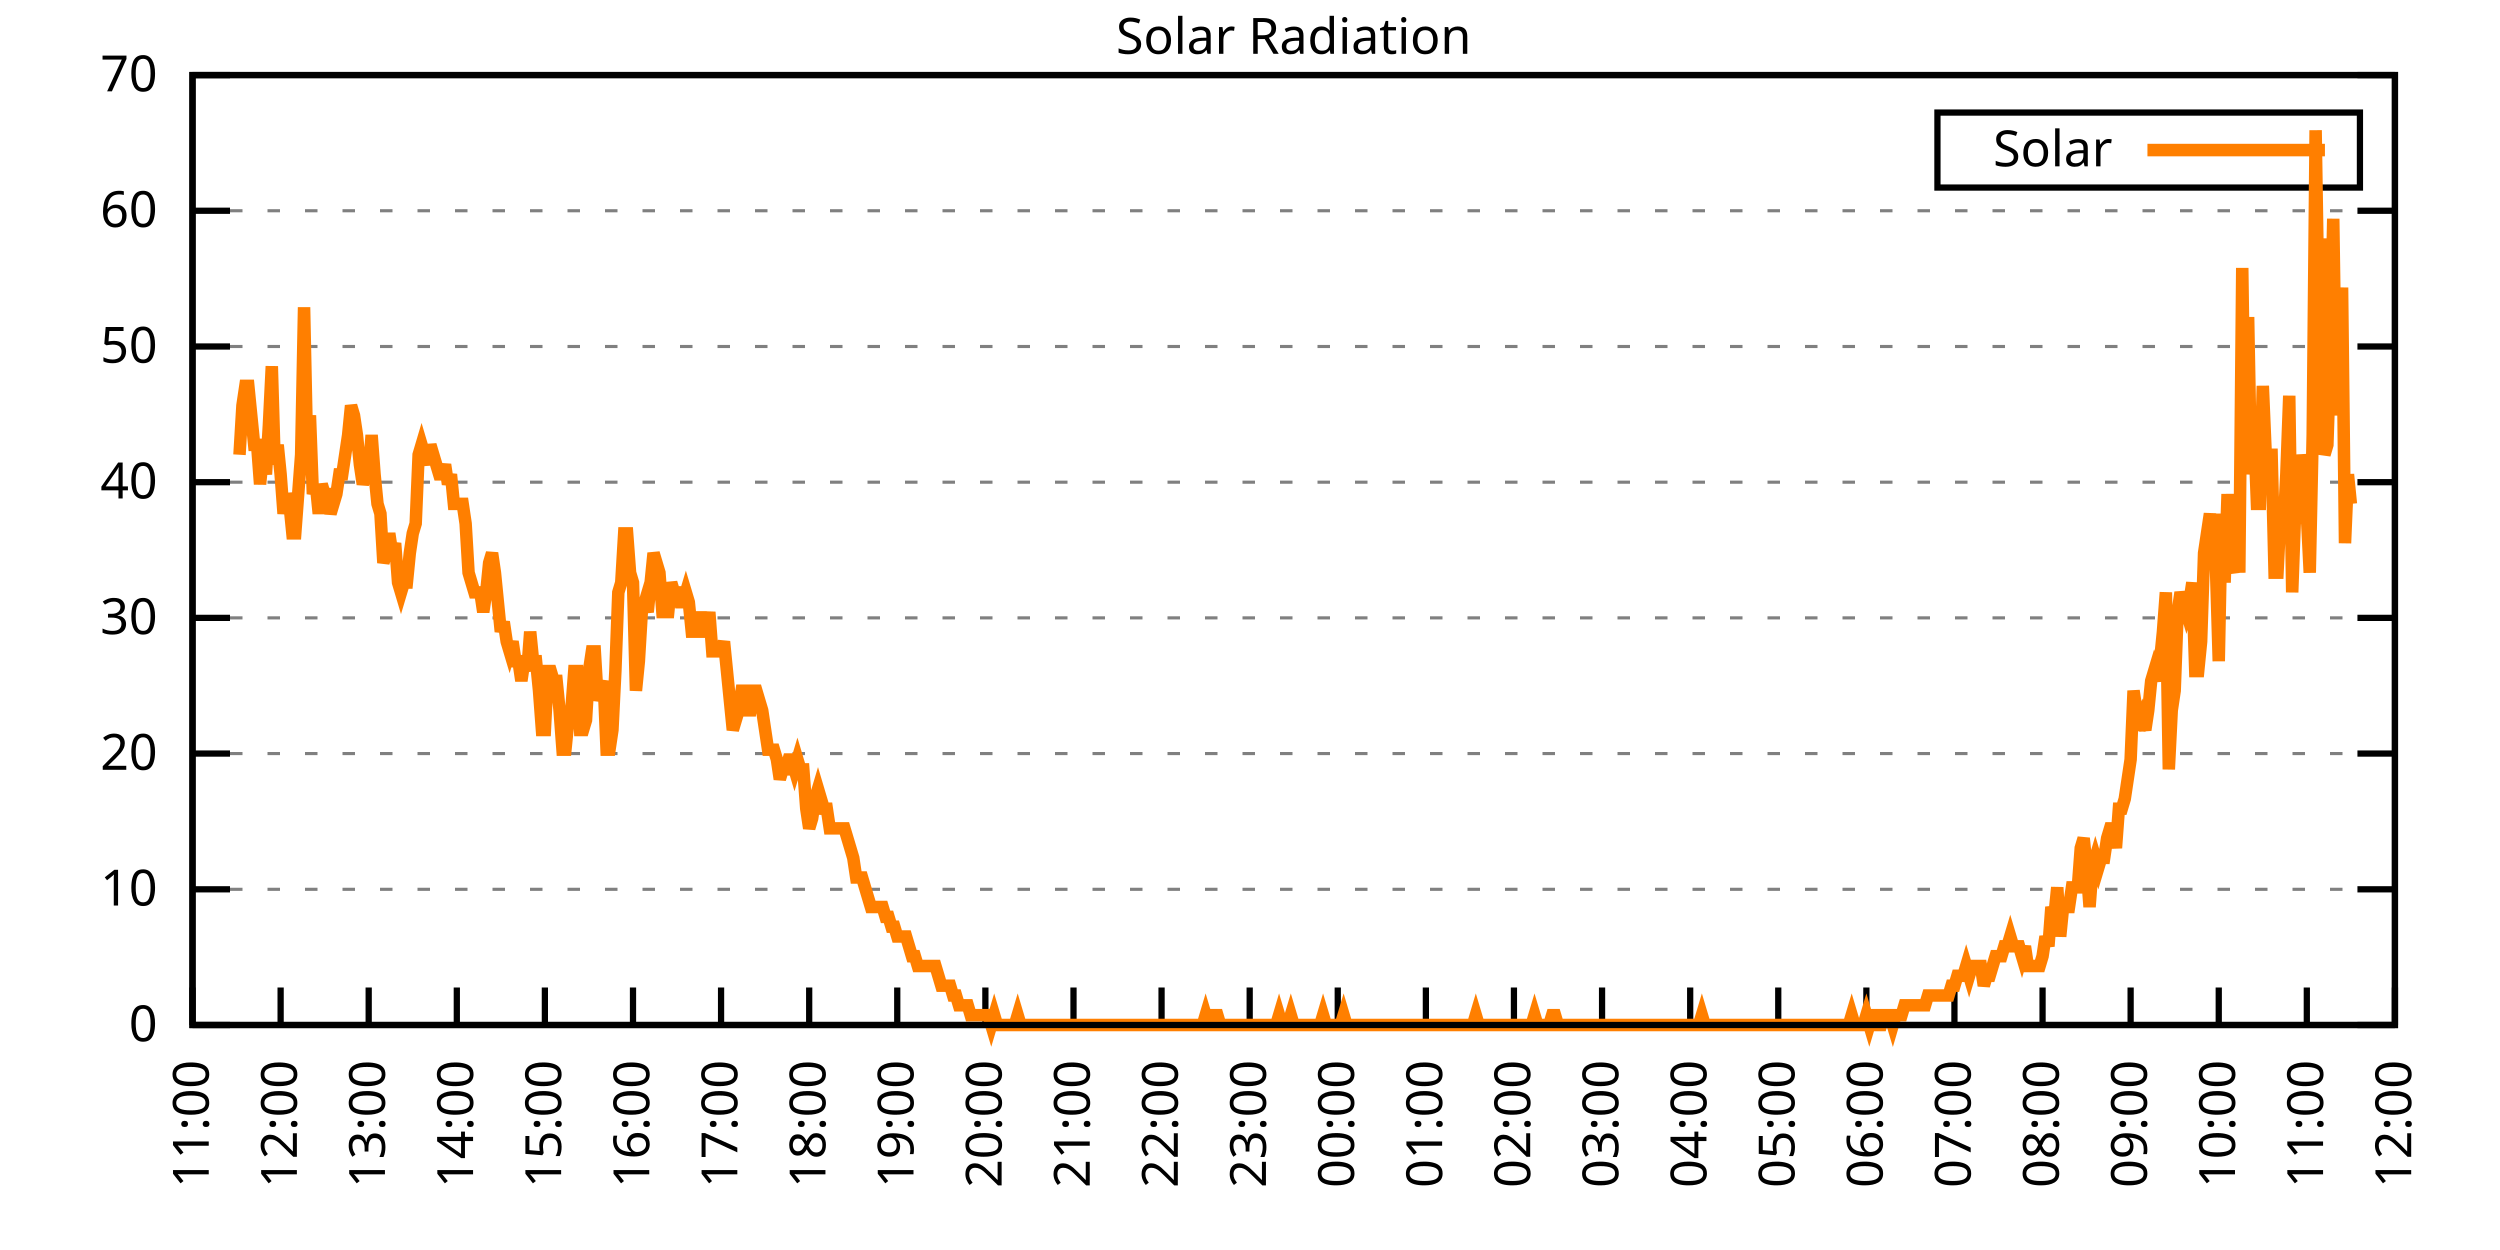
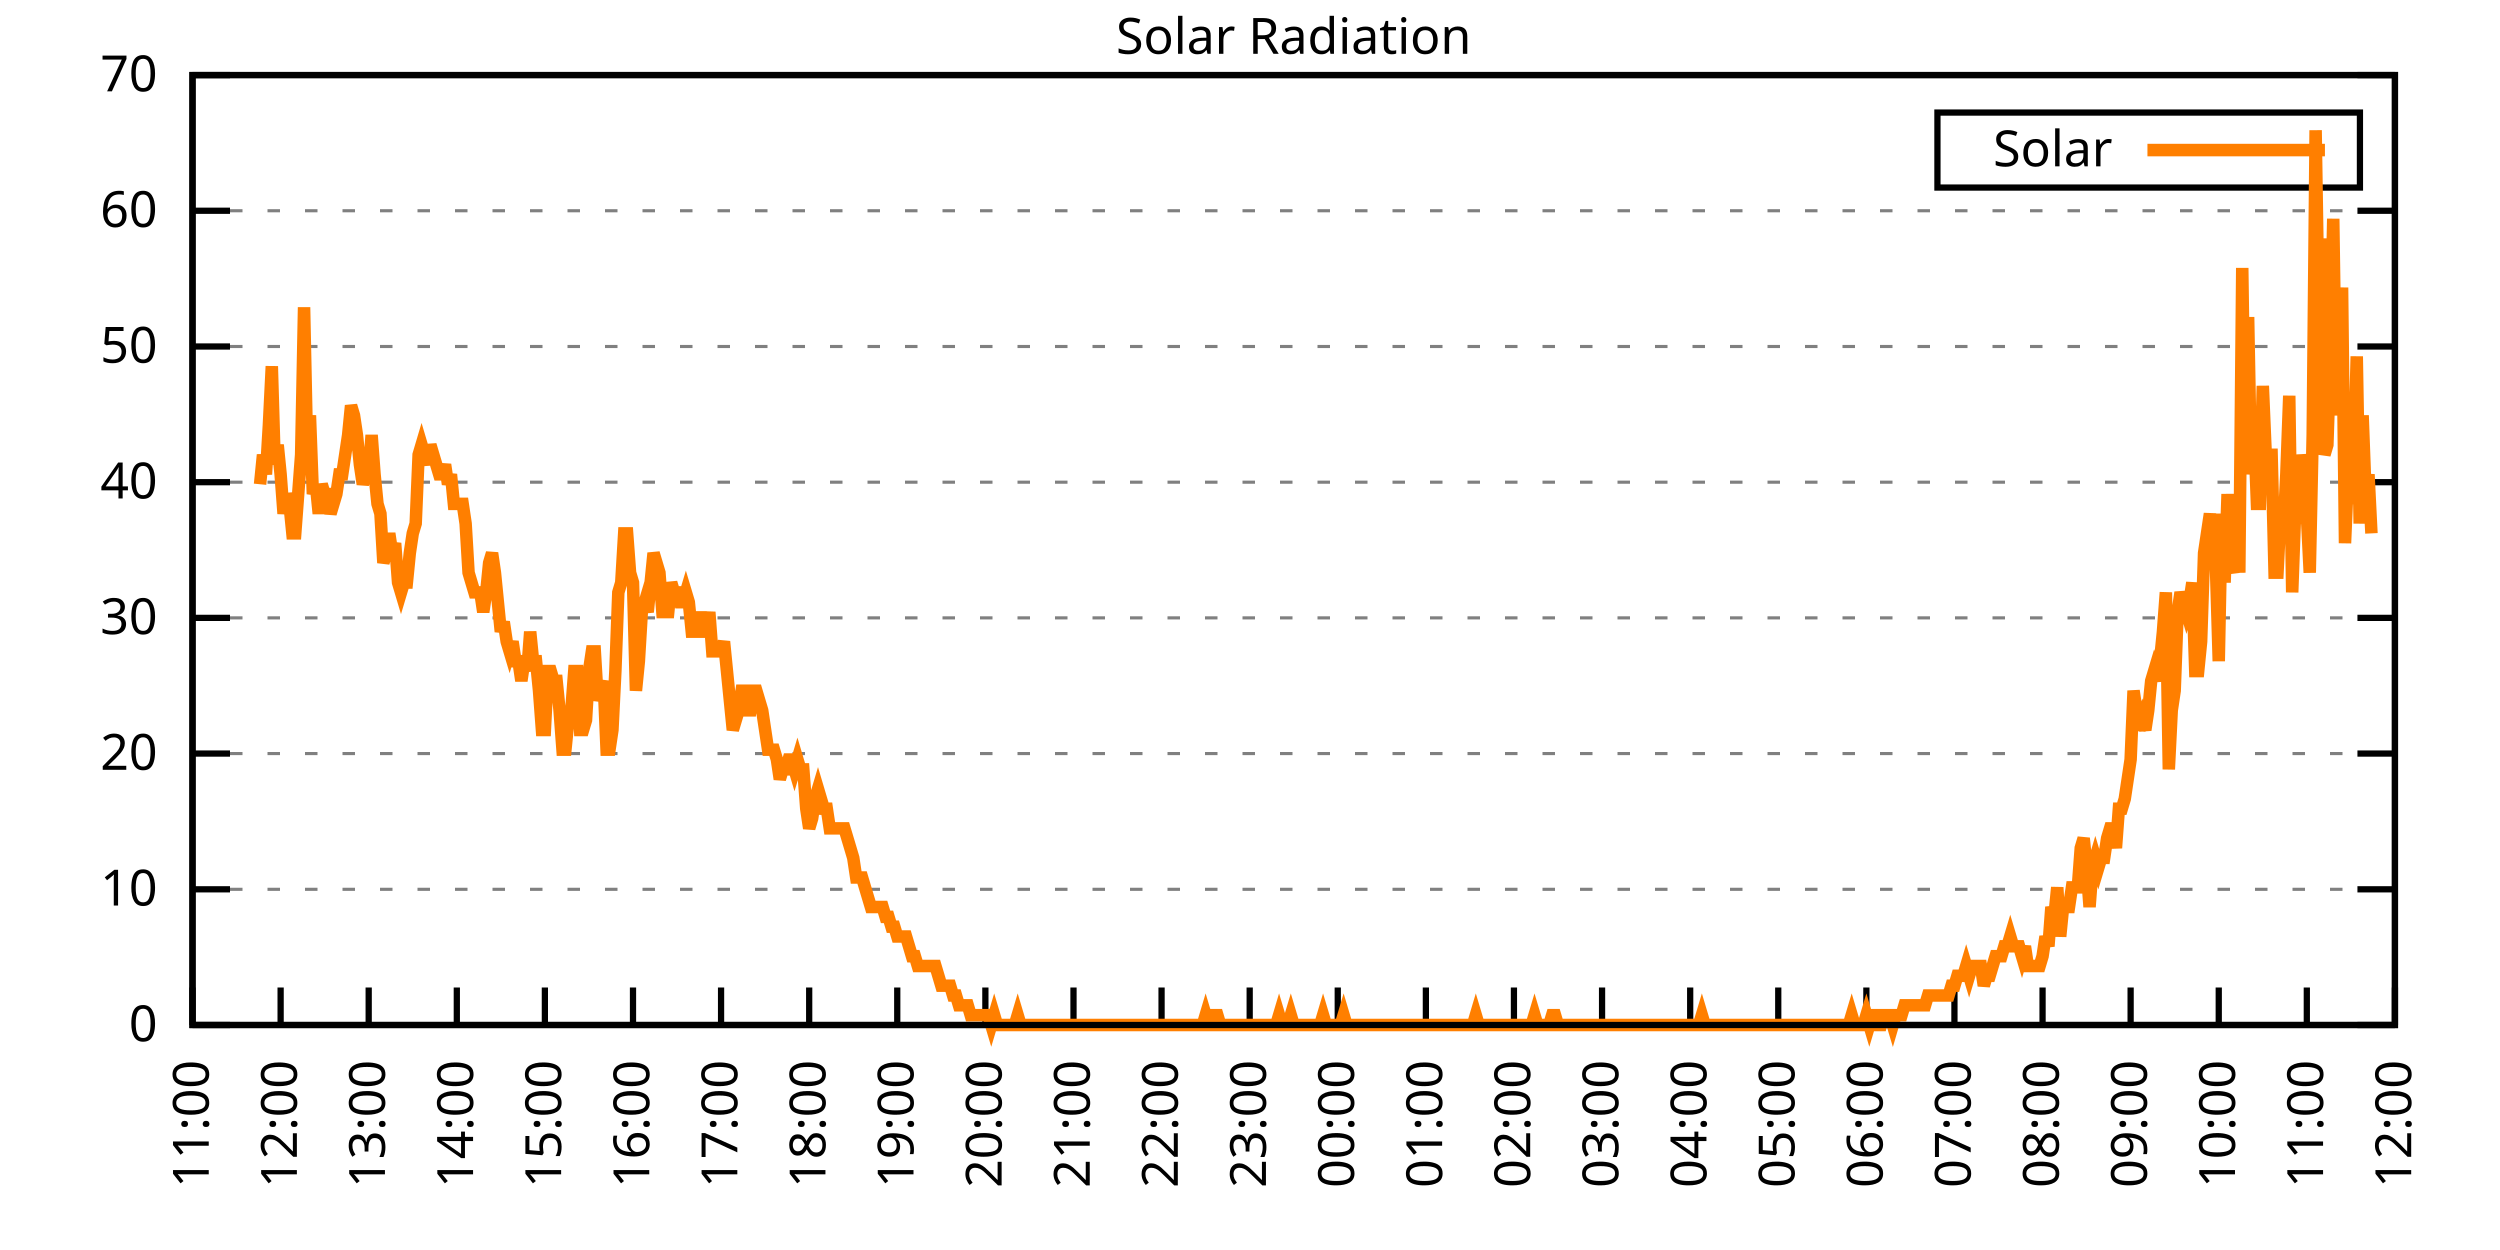
<svg xmlns="http://www.w3.org/2000/svg" xmlns:xlink="http://www.w3.org/1999/xlink" width="400" height="200" viewBox="0 0 400 200">
  <g id="gnuplot_canvas">
    <rect x="0" y="0" width="400" height="200" fill="none" />
    <defs>
      <circle id="gpDot" r="0.5" stroke-width="0.5" stroke="currentColor" />
      <path id="gpPt0" stroke-width="0.333" stroke="currentColor" d="M-1,0 h2 M0,-1 v2" />
      <path id="gpPt1" stroke-width="0.333" stroke="currentColor" d="M-1,-1 L1,1 M1,-1 L-1,1" />
      <path id="gpPt2" stroke-width="0.333" stroke="currentColor" d="M-1,0 L1,0 M0,-1 L0,1 M-1,-1 L1,1 M-1,1 L1,-1" />
      <rect id="gpPt3" stroke-width="0.333" stroke="currentColor" x="-1" y="-1" width="2" height="2" />
      <rect id="gpPt4" stroke-width="0.333" stroke="currentColor" fill="currentColor" x="-1" y="-1" width="2" height="2" />
      <circle id="gpPt5" stroke-width="0.333" stroke="currentColor" cx="0" cy="0" r="1" />
      <use xlink:href="#gpPt5" id="gpPt6" fill="currentColor" stroke="none" />
      <path id="gpPt7" stroke-width="0.333" stroke="currentColor" d="M0,-1.33 L-1.33,0.67 L1.33,0.67 z" />
      <use xlink:href="#gpPt7" id="gpPt8" fill="currentColor" stroke="none" />
      <use xlink:href="#gpPt7" id="gpPt9" stroke="currentColor" transform="rotate(180)" />
      <use xlink:href="#gpPt9" id="gpPt10" fill="currentColor" stroke="none" />
      <use xlink:href="#gpPt3" id="gpPt11" stroke="currentColor" transform="rotate(45)" />
      <use xlink:href="#gpPt11" id="gpPt12" fill="currentColor" stroke="none" />
      <path id="gpPt13" stroke-width="0.333" stroke="currentColor" d="M0,1.330 L1.265,0.411 L0.782,-1.067 L-0.782,-1.076 L-1.265,0.411 z" />
      <use xlink:href="#gpPt13" id="gpPt14" fill="currentColor" stroke="none" />
      <filter id="textbox" filterUnits="objectBoundingBox" x="0" y="0" height="1" width="1">
        <feFlood flood-color="white" flood-opacity="1" result="bgnd" />
        <feComposite in="SourceGraphic" in2="bgnd" operator="atop" />
      </filter>
      <filter id="greybox" filterUnits="objectBoundingBox" x="0" y="0" height="1" width="1">
        <feFlood flood-color="lightgrey" flood-opacity="1" result="grey" />
        <feComposite in="SourceGraphic" in2="grey" operator="atop" />
      </filter>
    </defs>
    <g fill="none" color="white" stroke="currentColor" stroke-width="1.00" stroke-linecap="butt" stroke-linejoin="miter">
</g>
    <g fill="none" color="black" stroke="currentColor" stroke-width="1.00" stroke-linecap="butt" stroke-linejoin="miter">
      <g stroke="none" shape-rendering="crispEdges">
        <polygon fill="rgb(255, 255, 255)" points="30.80,164.00 383.18,164.00 383.18,12.02 30.80,12.02 " />
      </g>
    </g>
    <g fill="none" color="black" stroke="currentColor" stroke-width="1.00" stroke-linecap="butt" stroke-linejoin="miter">
</g>
    <g fill="none" color="black" stroke="black" stroke-width="0.50" stroke-linecap="butt" stroke-linejoin="miter">
</g>
    <g fill="none" color="gray" stroke="currentColor" stroke-width="0.50" stroke-linecap="butt" stroke-linejoin="miter">
      <path stroke="gray" stroke-dasharray="2,4" class="gridline" d="M30.80,164.00 L383.19,164.00  " />
    </g>
    <g fill="none" color="gray" stroke="gray" stroke-width="1.00" stroke-linecap="butt" stroke-linejoin="miter">
</g>
    <g fill="none" color="black" stroke="currentColor" stroke-width="1.00" stroke-linecap="butt" stroke-linejoin="miter">
      <path stroke="black" d="M30.80,164.00 L36.80,164.00 M383.19,164.00 L377.19,164.00  " />
      <g transform="translate(25.20,166.60)" stroke="none" fill="black" font-family="Sans" font-size="8.00" text-anchor="end">
        <text>
          <tspan font-family="Sans"> 0</tspan>
        </text>
      </g>
    </g>
    <g fill="none" color="black" stroke="currentColor" stroke-width="1.00" stroke-linecap="butt" stroke-linejoin="miter">
</g>
    <g fill="none" color="black" stroke="black" stroke-width="0.50" stroke-linecap="butt" stroke-linejoin="miter">
</g>
    <g fill="none" color="gray" stroke="currentColor" stroke-width="0.50" stroke-linecap="butt" stroke-linejoin="miter">
      <path stroke="gray" stroke-dasharray="2,4" class="gridline" d="M30.80,142.29 L383.19,142.29  " />
    </g>
    <g fill="none" color="gray" stroke="gray" stroke-width="1.00" stroke-linecap="butt" stroke-linejoin="miter">
</g>
    <g fill="none" color="black" stroke="currentColor" stroke-width="1.00" stroke-linecap="butt" stroke-linejoin="miter">
      <path stroke="black" d="M30.80,142.29 L36.80,142.29 M383.19,142.29 L377.19,142.29  " />
      <g transform="translate(25.20,144.89)" stroke="none" fill="black" font-family="Sans" font-size="8.00" text-anchor="end">
        <text>
          <tspan font-family="Sans"> 10</tspan>
        </text>
      </g>
    </g>
    <g fill="none" color="black" stroke="currentColor" stroke-width="1.00" stroke-linecap="butt" stroke-linejoin="miter">
</g>
    <g fill="none" color="black" stroke="black" stroke-width="0.50" stroke-linecap="butt" stroke-linejoin="miter">
</g>
    <g fill="none" color="gray" stroke="currentColor" stroke-width="0.50" stroke-linecap="butt" stroke-linejoin="miter">
      <path stroke="gray" stroke-dasharray="2,4" class="gridline" d="M30.80,120.57 L383.19,120.57  " />
    </g>
    <g fill="none" color="gray" stroke="gray" stroke-width="1.00" stroke-linecap="butt" stroke-linejoin="miter">
</g>
    <g fill="none" color="black" stroke="currentColor" stroke-width="1.00" stroke-linecap="butt" stroke-linejoin="miter">
      <path stroke="black" d="M30.80,120.57 L36.80,120.57 M383.19,120.57 L377.19,120.57  " />
      <g transform="translate(25.20,123.17)" stroke="none" fill="black" font-family="Sans" font-size="8.00" text-anchor="end">
        <text>
          <tspan font-family="Sans"> 20</tspan>
        </text>
      </g>
    </g>
    <g fill="none" color="black" stroke="currentColor" stroke-width="1.00" stroke-linecap="butt" stroke-linejoin="miter">
</g>
    <g fill="none" color="black" stroke="black" stroke-width="0.50" stroke-linecap="butt" stroke-linejoin="miter">
</g>
    <g fill="none" color="gray" stroke="currentColor" stroke-width="0.50" stroke-linecap="butt" stroke-linejoin="miter">
      <path stroke="gray" stroke-dasharray="2,4" class="gridline" d="M30.80,98.86 L383.19,98.86  " />
    </g>
    <g fill="none" color="gray" stroke="gray" stroke-width="1.00" stroke-linecap="butt" stroke-linejoin="miter">
</g>
    <g fill="none" color="black" stroke="currentColor" stroke-width="1.00" stroke-linecap="butt" stroke-linejoin="miter">
      <path stroke="black" d="M30.80,98.86 L36.80,98.86 M383.19,98.86 L377.19,98.86  " />
      <g transform="translate(25.20,101.46)" stroke="none" fill="black" font-family="Sans" font-size="8.00" text-anchor="end">
        <text>
          <tspan font-family="Sans"> 30</tspan>
        </text>
      </g>
    </g>
    <g fill="none" color="black" stroke="currentColor" stroke-width="1.00" stroke-linecap="butt" stroke-linejoin="miter">
</g>
    <g fill="none" color="black" stroke="black" stroke-width="0.50" stroke-linecap="butt" stroke-linejoin="miter">
</g>
    <g fill="none" color="gray" stroke="currentColor" stroke-width="0.50" stroke-linecap="butt" stroke-linejoin="miter">
      <path stroke="gray" stroke-dasharray="2,4" class="gridline" d="M30.80,77.15 L383.19,77.15  " />
    </g>
    <g fill="none" color="gray" stroke="gray" stroke-width="1.00" stroke-linecap="butt" stroke-linejoin="miter">
</g>
    <g fill="none" color="black" stroke="currentColor" stroke-width="1.00" stroke-linecap="butt" stroke-linejoin="miter">
      <path stroke="black" d="M30.80,77.15 L36.80,77.15 M383.19,77.15 L377.19,77.15  " />
      <g transform="translate(25.20,79.75)" stroke="none" fill="black" font-family="Sans" font-size="8.00" text-anchor="end">
        <text>
          <tspan font-family="Sans"> 40</tspan>
        </text>
      </g>
    </g>
    <g fill="none" color="black" stroke="currentColor" stroke-width="1.00" stroke-linecap="butt" stroke-linejoin="miter">
</g>
    <g fill="none" color="black" stroke="black" stroke-width="0.50" stroke-linecap="butt" stroke-linejoin="miter">
</g>
    <g fill="none" color="gray" stroke="currentColor" stroke-width="0.50" stroke-linecap="butt" stroke-linejoin="miter">
      <path stroke="gray" stroke-dasharray="2,4" class="gridline" d="M30.80,55.44 L383.19,55.44  " />
    </g>
    <g fill="none" color="gray" stroke="gray" stroke-width="1.00" stroke-linecap="butt" stroke-linejoin="miter">
</g>
    <g fill="none" color="black" stroke="currentColor" stroke-width="1.00" stroke-linecap="butt" stroke-linejoin="miter">
      <path stroke="black" d="M30.80,55.44 L36.80,55.44 M383.19,55.44 L377.19,55.44  " />
      <g transform="translate(25.20,58.04)" stroke="none" fill="black" font-family="Sans" font-size="8.00" text-anchor="end">
        <text>
          <tspan font-family="Sans"> 50</tspan>
        </text>
      </g>
    </g>
    <g fill="none" color="black" stroke="currentColor" stroke-width="1.00" stroke-linecap="butt" stroke-linejoin="miter">
</g>
    <g fill="none" color="black" stroke="black" stroke-width="0.50" stroke-linecap="butt" stroke-linejoin="miter">
</g>
    <g fill="none" color="gray" stroke="currentColor" stroke-width="0.50" stroke-linecap="butt" stroke-linejoin="miter">
      <path stroke="gray" stroke-dasharray="2,4" class="gridline" d="M30.80,33.72 L383.19,33.72  " />
    </g>
    <g fill="none" color="gray" stroke="gray" stroke-width="1.00" stroke-linecap="butt" stroke-linejoin="miter">
</g>
    <g fill="none" color="black" stroke="currentColor" stroke-width="1.00" stroke-linecap="butt" stroke-linejoin="miter">
      <path stroke="black" d="M30.80,33.72 L36.80,33.72 M383.19,33.72 L377.19,33.72  " />
      <g transform="translate(25.20,36.32)" stroke="none" fill="black" font-family="Sans" font-size="8.00" text-anchor="end">
        <text>
          <tspan font-family="Sans"> 60</tspan>
        </text>
      </g>
    </g>
    <g fill="none" color="black" stroke="currentColor" stroke-width="1.00" stroke-linecap="butt" stroke-linejoin="miter">
</g>
    <g fill="none" color="black" stroke="black" stroke-width="0.50" stroke-linecap="butt" stroke-linejoin="miter">
</g>
    <g fill="none" color="gray" stroke="currentColor" stroke-width="0.50" stroke-linecap="butt" stroke-linejoin="miter">
      <path stroke="gray" stroke-dasharray="2,4" class="gridline" d="M30.80,12.01 L383.19,12.01  " />
    </g>
    <g fill="none" color="gray" stroke="gray" stroke-width="1.00" stroke-linecap="butt" stroke-linejoin="miter">
</g>
    <g fill="none" color="black" stroke="currentColor" stroke-width="1.00" stroke-linecap="butt" stroke-linejoin="miter">
      <path stroke="black" d="M30.80,12.01 L36.80,12.01 M383.19,12.01 L377.19,12.01  " />
      <g transform="translate(25.20,14.61)" stroke="none" fill="black" font-family="Sans" font-size="8.00" text-anchor="end">
        <text>
          <tspan font-family="Sans"> 70</tspan>
        </text>
      </g>
    </g>
    <g fill="none" color="black" stroke="currentColor" stroke-width="1.00" stroke-linecap="butt" stroke-linejoin="miter">
      <path stroke="black" d="M30.80,164.00 L30.80,158.00  " />
      <g transform="translate(33.40,169.60) rotate(270.00)" stroke="none" fill="black" font-family="Sans" font-size="8.00" text-anchor="end">
        <text>
          <tspan font-family="Sans">11:00</tspan>
        </text>
      </g>
    </g>
    <g fill="none" color="black" stroke="currentColor" stroke-width="1.00" stroke-linecap="butt" stroke-linejoin="miter">
      <path stroke="black" d="M44.90,164.00 L44.90,158.00  " />
      <g transform="translate(47.50,169.60) rotate(270.00)" stroke="none" fill="black" font-family="Sans" font-size="8.00" text-anchor="end">
        <text>
          <tspan font-family="Sans">12:00</tspan>
        </text>
      </g>
    </g>
    <g fill="none" color="black" stroke="currentColor" stroke-width="1.00" stroke-linecap="butt" stroke-linejoin="miter">
      <path stroke="black" d="M58.99,164.00 L58.99,158.00  " />
      <g transform="translate(61.59,169.60) rotate(270.00)" stroke="none" fill="black" font-family="Sans" font-size="8.00" text-anchor="end">
        <text>
          <tspan font-family="Sans">13:00</tspan>
        </text>
      </g>
    </g>
    <g fill="none" color="black" stroke="currentColor" stroke-width="1.00" stroke-linecap="butt" stroke-linejoin="miter">
      <path stroke="black" d="M73.09,164.00 L73.09,158.00  " />
      <g transform="translate(75.69,169.60) rotate(270.00)" stroke="none" fill="black" font-family="Sans" font-size="8.00" text-anchor="end">
        <text>
          <tspan font-family="Sans">14:00</tspan>
        </text>
      </g>
    </g>
    <g fill="none" color="black" stroke="currentColor" stroke-width="1.00" stroke-linecap="butt" stroke-linejoin="miter">
      <path stroke="black" d="M87.18,164.00 L87.18,158.00  " />
      <g transform="translate(89.78,169.60) rotate(270.00)" stroke="none" fill="black" font-family="Sans" font-size="8.00" text-anchor="end">
        <text>
          <tspan font-family="Sans">15:00</tspan>
        </text>
      </g>
    </g>
    <g fill="none" color="black" stroke="currentColor" stroke-width="1.00" stroke-linecap="butt" stroke-linejoin="miter">
      <path stroke="black" d="M101.28,164.00 L101.28,158.00  " />
      <g transform="translate(103.88,169.60) rotate(270.00)" stroke="none" fill="black" font-family="Sans" font-size="8.00" text-anchor="end">
        <text>
          <tspan font-family="Sans">16:00</tspan>
        </text>
      </g>
    </g>
    <g fill="none" color="black" stroke="currentColor" stroke-width="1.00" stroke-linecap="butt" stroke-linejoin="miter">
      <path stroke="black" d="M115.37,164.00 L115.37,158.00  " />
      <g transform="translate(117.97,169.60) rotate(270.00)" stroke="none" fill="black" font-family="Sans" font-size="8.00" text-anchor="end">
        <text>
          <tspan font-family="Sans">17:00</tspan>
        </text>
      </g>
    </g>
    <g fill="none" color="black" stroke="currentColor" stroke-width="1.00" stroke-linecap="butt" stroke-linejoin="miter">
      <path stroke="black" d="M129.47,164.00 L129.47,158.00  " />
      <g transform="translate(132.07,169.60) rotate(270.00)" stroke="none" fill="black" font-family="Sans" font-size="8.00" text-anchor="end">
        <text>
          <tspan font-family="Sans">18:00</tspan>
        </text>
      </g>
    </g>
    <g fill="none" color="black" stroke="currentColor" stroke-width="1.00" stroke-linecap="butt" stroke-linejoin="miter">
      <path stroke="black" d="M143.56,164.00 L143.56,158.00  " />
      <g transform="translate(146.16,169.60) rotate(270.00)" stroke="none" fill="black" font-family="Sans" font-size="8.00" text-anchor="end">
        <text>
          <tspan font-family="Sans">19:00</tspan>
        </text>
      </g>
    </g>
    <g fill="none" color="black" stroke="currentColor" stroke-width="1.00" stroke-linecap="butt" stroke-linejoin="miter">
      <path stroke="black" d="M157.66,164.00 L157.66,158.00  " />
      <g transform="translate(160.26,169.60) rotate(270.00)" stroke="none" fill="black" font-family="Sans" font-size="8.00" text-anchor="end">
        <text>
          <tspan font-family="Sans">20:00</tspan>
        </text>
      </g>
    </g>
    <g fill="none" color="black" stroke="currentColor" stroke-width="1.00" stroke-linecap="butt" stroke-linejoin="miter">
      <path stroke="black" d="M171.76,164.00 L171.76,158.00  " />
      <g transform="translate(174.36,169.60) rotate(270.00)" stroke="none" fill="black" font-family="Sans" font-size="8.00" text-anchor="end">
        <text>
          <tspan font-family="Sans">21:00</tspan>
        </text>
      </g>
    </g>
    <g fill="none" color="black" stroke="currentColor" stroke-width="1.00" stroke-linecap="butt" stroke-linejoin="miter">
      <path stroke="black" d="M185.85,164.00 L185.85,158.00  " />
      <g transform="translate(188.45,169.60) rotate(270.00)" stroke="none" fill="black" font-family="Sans" font-size="8.00" text-anchor="end">
        <text>
          <tspan font-family="Sans">22:00</tspan>
        </text>
      </g>
    </g>
    <g fill="none" color="black" stroke="currentColor" stroke-width="1.00" stroke-linecap="butt" stroke-linejoin="miter">
      <path stroke="black" d="M199.95,164.00 L199.95,158.00  " />
      <g transform="translate(202.55,169.60) rotate(270.00)" stroke="none" fill="black" font-family="Sans" font-size="8.00" text-anchor="end">
        <text>
          <tspan font-family="Sans">23:00</tspan>
        </text>
      </g>
    </g>
    <g fill="none" color="black" stroke="currentColor" stroke-width="1.00" stroke-linecap="butt" stroke-linejoin="miter">
      <path stroke="black" d="M214.04,164.00 L214.04,158.00  " />
      <g transform="translate(216.64,169.60) rotate(270.00)" stroke="none" fill="black" font-family="Sans" font-size="8.00" text-anchor="end">
        <text>
          <tspan font-family="Sans">00:00</tspan>
        </text>
      </g>
    </g>
    <g fill="none" color="black" stroke="currentColor" stroke-width="1.00" stroke-linecap="butt" stroke-linejoin="miter">
      <path stroke="black" d="M228.14,164.00 L228.14,158.00  " />
      <g transform="translate(230.74,169.60) rotate(270.00)" stroke="none" fill="black" font-family="Sans" font-size="8.00" text-anchor="end">
        <text>
          <tspan font-family="Sans">01:00</tspan>
        </text>
      </g>
    </g>
    <g fill="none" color="black" stroke="currentColor" stroke-width="1.00" stroke-linecap="butt" stroke-linejoin="miter">
      <path stroke="black" d="M242.23,164.00 L242.23,158.00  " />
      <g transform="translate(244.83,169.60) rotate(270.00)" stroke="none" fill="black" font-family="Sans" font-size="8.00" text-anchor="end">
        <text>
          <tspan font-family="Sans">02:00</tspan>
        </text>
      </g>
    </g>
    <g fill="none" color="black" stroke="currentColor" stroke-width="1.00" stroke-linecap="butt" stroke-linejoin="miter">
      <path stroke="black" d="M256.33,164.00 L256.33,158.00  " />
      <g transform="translate(258.93,169.60) rotate(270.00)" stroke="none" fill="black" font-family="Sans" font-size="8.00" text-anchor="end">
        <text>
          <tspan font-family="Sans">03:00</tspan>
        </text>
      </g>
    </g>
    <g fill="none" color="black" stroke="currentColor" stroke-width="1.00" stroke-linecap="butt" stroke-linejoin="miter">
      <path stroke="black" d="M270.43,164.00 L270.43,158.00  " />
      <g transform="translate(273.03,169.60) rotate(270.00)" stroke="none" fill="black" font-family="Sans" font-size="8.00" text-anchor="end">
        <text>
          <tspan font-family="Sans">04:00</tspan>
        </text>
      </g>
    </g>
    <g fill="none" color="black" stroke="currentColor" stroke-width="1.00" stroke-linecap="butt" stroke-linejoin="miter">
      <path stroke="black" d="M284.52,164.00 L284.52,158.00  " />
      <g transform="translate(287.12,169.60) rotate(270.00)" stroke="none" fill="black" font-family="Sans" font-size="8.00" text-anchor="end">
        <text>
          <tspan font-family="Sans">05:00</tspan>
        </text>
      </g>
    </g>
    <g fill="none" color="black" stroke="currentColor" stroke-width="1.00" stroke-linecap="butt" stroke-linejoin="miter">
      <path stroke="black" d="M298.62,164.00 L298.62,158.00  " />
      <g transform="translate(301.22,169.60) rotate(270.00)" stroke="none" fill="black" font-family="Sans" font-size="8.00" text-anchor="end">
        <text>
          <tspan font-family="Sans">06:00</tspan>
        </text>
      </g>
    </g>
    <g fill="none" color="black" stroke="currentColor" stroke-width="1.00" stroke-linecap="butt" stroke-linejoin="miter">
      <path stroke="black" d="M312.71,164.00 L312.71,158.00  " />
      <g transform="translate(315.31,169.60) rotate(270.00)" stroke="none" fill="black" font-family="Sans" font-size="8.00" text-anchor="end">
        <text>
          <tspan font-family="Sans">07:00</tspan>
        </text>
      </g>
    </g>
    <g fill="none" color="black" stroke="currentColor" stroke-width="1.00" stroke-linecap="butt" stroke-linejoin="miter">
      <path stroke="black" d="M326.81,164.00 L326.81,158.00  " />
      <g transform="translate(329.41,169.60) rotate(270.00)" stroke="none" fill="black" font-family="Sans" font-size="8.00" text-anchor="end">
        <text>
          <tspan font-family="Sans">08:00</tspan>
        </text>
      </g>
    </g>
    <g fill="none" color="black" stroke="currentColor" stroke-width="1.00" stroke-linecap="butt" stroke-linejoin="miter">
      <path stroke="black" d="M340.90,164.00 L340.90,158.00  " />
      <g transform="translate(343.50,169.60) rotate(270.00)" stroke="none" fill="black" font-family="Sans" font-size="8.00" text-anchor="end">
        <text>
          <tspan font-family="Sans">09:00</tspan>
        </text>
      </g>
    </g>
    <g fill="none" color="black" stroke="currentColor" stroke-width="1.00" stroke-linecap="butt" stroke-linejoin="miter">
      <path stroke="black" d="M355.00,164.00 L355.00,158.00  " />
      <g transform="translate(357.60,169.60) rotate(270.00)" stroke="none" fill="black" font-family="Sans" font-size="8.00" text-anchor="end">
        <text>
          <tspan font-family="Sans">10:00</tspan>
        </text>
      </g>
    </g>
    <g fill="none" color="black" stroke="currentColor" stroke-width="1.00" stroke-linecap="butt" stroke-linejoin="miter">
      <path stroke="black" d="M369.09,164.00 L369.09,158.00  " />
      <g transform="translate(371.69,169.60) rotate(270.00)" stroke="none" fill="black" font-family="Sans" font-size="8.00" text-anchor="end">
        <text>
          <tspan font-family="Sans">11:00</tspan>
        </text>
      </g>
    </g>
    <g fill="none" color="black" stroke="currentColor" stroke-width="1.00" stroke-linecap="butt" stroke-linejoin="miter">
      <path stroke="black" d="M383.19,164.00 L383.19,158.00  " />
      <g transform="translate(385.79,169.60) rotate(270.00)" stroke="none" fill="black" font-family="Sans" font-size="8.00" text-anchor="end">
        <text>
          <tspan font-family="Sans">12:00</tspan>
        </text>
      </g>
    </g>
    <g fill="none" color="black" stroke="currentColor" stroke-width="1.00" stroke-linecap="butt" stroke-linejoin="miter">
</g>
    <g fill="none" color="black" stroke="currentColor" stroke-width="1.00" stroke-linecap="butt" stroke-linejoin="miter">
      <path stroke="black" d="M30.80,12.01 L30.80,164.00 L383.19,164.00 L383.19,12.01 L30.80,12.01 Z  " />
    </g>
    <g fill="none" color="black" stroke="currentColor" stroke-width="1.00" stroke-linecap="butt" stroke-linejoin="miter">
</g>
    <g fill="none" color="black" stroke="currentColor" stroke-width="1.00" stroke-linecap="butt" stroke-linejoin="miter">
      <path stroke="black" d="M309.99,30.01 L309.99,18.01 L377.59,18.01 L377.59,30.01 L309.99,30.01 Z  " />
    </g>
    <g id="Solar_Radiation_plot_1">
      <g fill="none" color="white" stroke="black" stroke-width="2.00" stroke-linecap="butt" stroke-linejoin="miter">
</g>
      <g fill="none" color="black" stroke="currentColor" stroke-width="2.00" stroke-linecap="butt" stroke-linejoin="miter">
        <g transform="translate(337.99,26.61)" stroke="none" fill="black" font-family="Sans" font-size="8.00" text-anchor="end">
          <text>
            <tspan font-family="Sans">Solar</tspan>
          </text>
        </g>
      </g>
      <g fill="none" color="black" stroke="currentColor" stroke-width="2.00" stroke-linecap="butt" stroke-linejoin="miter">
-         <path stroke="rgb(255, 127,   0)" d="M343.59,24.01 L371.99,24.01 M38.32,72.76 L38.79,64.89 L39.26,61.74 L39.73,61.74 L40.20,66.46 L40.67,71.18   L41.14,71.18 L41.61,77.48 L42.08,72.76 L42.55,75.90 L43.02,68.04 L43.49,58.60 L43.96,74.33 L44.43,71.18   L44.90,75.90 L45.37,82.19 L45.84,79.05 L46.31,80.62 L46.78,85.34 L47.24,85.34 L47.71,79.05 L48.18,72.76   L48.65,49.16 L49.12,71.18 L49.59,66.46 L50.06,79.05 L50.53,77.48 L51.00,82.19 L51.47,77.48 L51.94,79.05   L52.41,79.05 L52.88,82.19 L53.35,80.62 L53.82,79.05 L54.29,75.90 L54.76,75.90 L55.23,72.76 L55.70,69.61   L56.17,64.89 L56.64,66.46 L57.11,69.61 L57.58,74.33 L58.05,77.48 L58.52,75.90 L58.99,75.90 L59.46,69.61   L59.93,75.90 L60.40,80.62 L60.87,82.19 L61.34,90.06 L61.81,88.49 L62.28,85.34 L62.75,88.49 L63.22,86.91   L63.69,93.21 L64.16,94.78 L64.63,93.21 L65.10,93.21 L65.57,88.49 L66.04,85.34 L66.51,83.77 L66.98,72.76   L67.45,71.18 L67.92,72.76 L68.39,74.33 L68.86,71.18 L69.33,72.76 L69.80,74.33 L70.27,75.90 L70.74,75.90   L71.21,74.33 L71.68,77.48 L72.15,75.90 L72.62,80.62 L73.09,80.62 L73.56,80.62 L74.03,80.62 L74.50,83.77   L74.97,91.63 L75.44,93.21 L75.91,94.78 L76.38,94.78 L76.85,94.78 L77.32,97.93 L77.79,94.78 L78.26,90.06   L78.73,88.49 L79.19,91.63 L79.66,96.35 L80.13,101.07 L80.60,99.50 L81.07,102.65 L81.54,104.22 L82.01,102.65   L82.48,105.79 L82.95,105.79 L83.42,108.94 L83.89,105.79 L84.36,107.37 L84.83,101.07 L85.30,105.79 L85.77,105.79   L86.24,110.51 L86.71,116.80 L87.18,116.80 L87.65,107.37 L88.12,107.37 L88.59,108.94 L89.06,108.94 L89.53,113.66   L90.00,119.95 L90.47,119.95 L90.94,115.23 L91.41,113.66 L91.88,107.37 L92.35,107.37 L92.82,116.80 L93.29,116.80   L93.76,115.23 L94.23,107.37 L94.70,104.22 L95.17,104.22 L95.64,112.09 L96.11,110.51 L96.58,108.94 L97.05,119.95   L97.52,119.95 L97.99,116.80 L98.46,107.37 L98.93,94.78 L99.40,93.21 L99.87,85.34 L100.34,85.34 L100.81,91.63   L101.28,93.21 L101.75,110.51 L102.22,105.79 L102.69,97.93 L103.16,96.35 L103.63,97.93 L104.10,93.21 L104.57,88.49   L105.04,90.06 L105.51,91.63 L105.98,97.93 L106.45,97.93 L106.92,97.93 L107.39,93.21 L107.86,94.78 L108.33,94.78   L108.80,96.35 L109.27,96.35 L109.74,94.78 L110.21,96.35 L110.68,101.07 L111.14,101.07 L111.61,101.07 L112.08,97.93   L112.55,101.07 L113.02,101.07 L113.49,97.93 L113.96,104.22 L114.43,104.22 L114.90,104.22 L115.37,104.22 L115.84,102.65   L116.31,107.37 L116.78,112.09 L117.25,116.80 L117.72,115.23 L118.19,113.66 L118.66,110.51 L119.13,110.51 L119.60,113.66   L120.07,113.66 L120.54,110.51 L121.01,110.51 L121.48,112.09 L121.95,113.66 L122.42,116.80 L122.89,119.95 L123.36,119.95   L123.83,119.95 L124.30,121.52 L124.77,124.67 L125.24,123.10 L125.71,123.10 L126.18,121.52 L126.65,121.52 L127.12,123.10   L127.59,121.52 L128.06,123.10 L128.53,123.10 L129.00,129.39 L129.47,132.54 L129.94,130.96 L130.41,127.82 L130.88,126.24   L131.35,127.82 L131.82,129.39 L132.29,129.39 L132.76,132.54 L133.23,132.54 L133.70,132.54 L134.17,132.54 L134.64,132.54   L135.11,132.54 L135.58,134.11 L136.05,135.68 L136.52,137.26 L136.99,140.40 L137.46,140.40 L137.93,140.40 L138.40,141.98   L138.87,143.55 L139.34,145.12 L139.81,145.12 L140.28,145.12 L140.75,145.12 L141.22,145.12 L141.69,146.70 L142.16,146.70   L142.63,148.27 L143.09,148.27 L143.56,149.84 L144.03,149.84 L144.50,149.84 L144.97,149.84 L145.44,151.41 L145.91,152.99   L146.38,152.99 L146.85,154.56 L147.32,154.56 L147.79,154.56 L148.26,154.56 L148.73,154.56 L149.20,154.56 L149.67,154.56   L150.14,156.13 L150.61,157.71 L151.08,157.71 L151.55,157.71 L152.02,157.71 L152.49,159.28 L152.96,159.28 L153.43,160.85   L153.90,160.85 L154.37,160.85 L154.84,160.85 L155.31,162.43 L155.78,162.43 L156.25,162.43 L156.72,162.43 L157.19,162.43   L157.66,162.43 L158.13,162.43 L158.60,164.00 L159.07,162.43 L159.54,164.00 L160.01,164.00 L160.48,164.00 L160.95,164.00   L161.42,164.00 L161.89,164.00 L162.36,164.00 L162.83,162.43 L163.30,164.00 L163.77,164.00 L164.24,164.00 L164.71,164.00   L165.18,164.00 L165.65,164.00 L166.12,164.00 L166.59,164.00 L167.06,164.00 L167.53,164.00 L168.00,164.00 L168.47,164.00   L168.94,164.00 L169.41,164.00 L169.88,164.00 L170.35,164.00 L170.82,164.00 L171.29,164.00 L171.76,164.00 L172.23,164.00   L172.70,164.00 L173.17,164.00 L173.64,164.00 L174.11,164.00 L174.58,164.00 L175.04,164.00 L175.51,164.00 L175.98,164.00   L176.45,164.00 L176.92,164.00 L177.39,164.00 L177.86,164.00 L178.33,164.00 L178.80,164.00 L179.27,164.00 L179.74,164.00   L180.21,164.00 L180.68,164.00 L181.15,164.00 L181.62,164.00 L182.09,164.00 L182.56,164.00 L183.03,164.00 L183.50,164.00   L183.97,164.00 L184.44,164.00 L184.91,164.00 L185.38,164.00 L185.85,164.00 L186.32,164.00 L186.79,164.00 L187.26,164.00   L187.73,164.00 L188.20,164.00 L188.67,164.00 L189.14,164.00 L189.61,164.00 L190.08,164.00 L190.55,164.00 L191.02,164.00   L191.49,164.00 L191.96,164.00 L192.43,164.00 L192.90,162.43 L193.37,164.00 L193.84,164.00 L194.31,162.43 L194.78,162.43   L195.25,164.00 L195.72,164.00 L196.19,164.00 L196.66,164.00 L197.13,164.00 L197.60,164.00 L198.07,164.00 L198.54,164.00   L199.01,164.00 L199.48,164.00 L199.95,164.00 L200.42,164.00 L200.89,164.00 L201.36,164.00 L201.83,164.00 L202.30,164.00   L202.77,164.00 L203.24,164.00 L203.71,164.00 L204.18,164.00 L204.65,162.43 L205.12,164.00 L205.59,164.00 L206.06,164.00   L206.53,162.43 L207.00,164.00 L207.46,164.00 L207.93,164.00 L208.40,164.00 L208.87,164.00 L209.34,164.00 L209.81,164.00   L210.28,164.00 L210.75,164.00 L211.22,164.00 L211.69,162.43 L212.16,164.00 L212.63,164.00 L213.10,164.00 L213.57,164.00   L214.04,164.00 L214.51,164.00 L214.98,162.43 L215.45,164.00 L215.92,164.00 L216.39,164.00 L216.86,164.00 L217.33,164.00   L217.80,164.00 L218.27,164.00 L218.74,164.00 L219.21,164.00 L219.68,164.00 L220.15,164.00 L220.62,164.00 L221.09,164.00   L221.56,164.00 L222.03,164.00 L222.50,164.00 L222.97,164.00 L223.44,164.00 L223.91,164.00 L224.38,164.00 L224.85,164.00   L225.32,164.00 L225.79,164.00 L226.26,164.00 L226.73,164.00 L227.20,164.00 L227.67,164.00 L228.14,164.00 L228.61,164.00   L229.08,164.00 L229.55,164.00 L230.02,164.00 L230.49,164.00 L230.96,164.00 L231.43,164.00 L231.90,164.00 L232.37,164.00   L232.84,164.00 L233.31,164.00 L233.78,164.00 L234.25,164.00 L234.72,164.00 L235.19,164.00 L235.66,164.00 L236.13,162.43   L236.60,164.00 L237.07,164.00 L237.54,164.00 L238.01,164.00 L238.48,164.00 L238.95,164.00 L239.41,164.00 L239.88,164.00   L240.35,164.00 L240.82,164.00 L241.29,164.00 L241.76,164.00 L242.23,164.00 L242.70,164.00 L243.17,164.00 L243.64,164.00   L244.11,164.00 L244.58,164.00 L245.05,164.00 L245.52,162.43 L245.99,164.00 L246.46,164.00 L246.93,164.00 L247.40,164.00   L247.87,164.00 L248.34,162.43 L248.81,162.43 L249.28,164.00 L249.75,164.00 L250.22,164.00 L250.69,164.00 L251.16,164.00   L251.63,164.00 L252.10,164.00 L252.57,164.00 L253.04,164.00 L253.51,164.00 L253.98,164.00 L254.45,164.00 L254.92,164.00   L255.39,164.00 L255.86,164.00 L256.33,164.00 L256.80,164.00 L257.27,164.00 L257.74,164.00 L258.21,164.00 L258.68,164.00   L259.15,164.00 L259.62,164.00 L260.09,164.00 L260.56,164.00 L261.03,164.00 L261.50,164.00 L261.97,164.00 L262.44,164.00   L262.91,164.00 L263.38,164.00 L263.85,164.00 L264.32,164.00 L264.79,164.00 L265.26,164.00 L265.73,164.00 L266.20,164.00   L266.67,164.00 L267.14,164.00 L267.61,164.00 L268.08,164.00 L268.55,164.00 L269.02,164.00 L269.49,164.00 L269.96,164.00   L270.43,164.00 L270.90,164.00 L271.36,164.00 L271.83,164.00 L272.30,162.43 L272.77,164.00 L273.24,164.00 L273.71,164.00   L274.18,164.00 L274.65,164.00 L275.12,164.00 L275.59,164.00 L276.06,164.00 L276.53,164.00 L277.00,164.00 L277.47,164.00   L277.94,164.00 L278.41,164.00 L278.88,164.00 L279.35,164.00 L279.82,164.00 L280.29,164.00 L280.76,164.00 L281.23,164.00   L281.70,164.00 L282.17,164.00 L282.64,164.00 L283.11,164.00 L283.58,164.00 L284.05,164.00 L284.52,164.00 L284.99,164.00   L285.46,164.00 L285.93,164.00 L286.40,164.00 L286.87,164.00 L287.34,164.00 L287.81,164.00 L288.28,164.00 L288.75,164.00   L289.22,164.00 L289.69,164.00 L290.16,164.00 L290.63,164.00 L291.10,164.00 L291.57,164.00 L292.04,164.00 L292.51,164.00   L292.98,164.00 L293.45,164.00 L293.92,164.00 L294.39,164.00 L294.86,164.00 L295.33,164.00 L295.80,164.00 L296.27,162.43   L296.74,164.00 L297.21,164.00 L297.68,164.00 L298.15,164.00 L298.62,162.43 L299.09,164.00 L299.56,162.43 L300.03,162.43   L300.50,164.00 L300.97,164.00 L301.44,162.43 L301.91,162.43 L302.38,162.43 L302.85,164.00 L303.31,162.43 L303.78,162.43   L304.25,162.43 L304.72,160.85 L305.19,160.85 L305.66,160.85 L306.13,160.85 L306.60,160.85 L307.07,160.85 L307.54,160.85   L308.01,160.85 L308.48,159.28 L308.95,159.28 L309.42,159.28 L309.89,159.28 L310.36,159.28 L310.83,159.28 L311.30,159.28   L311.77,159.28 L312.24,157.71 L312.71,157.71 L313.18,156.13 L313.65,156.13 L314.12,156.13 L314.59,154.56 L315.06,156.13   L315.53,154.56 L316.00,154.56 L316.47,154.56 L316.94,154.56 L317.41,157.71 L317.88,156.13 L318.35,156.13 L318.82,154.56   L319.29,152.99 L319.76,152.99 L320.23,152.99 L320.70,151.41 L321.17,151.41 L321.64,149.84 L322.11,151.41 L322.58,151.41   L323.05,151.41 L323.52,152.99 L323.99,151.41 L324.46,154.56 L324.93,154.56 L325.40,154.56 L325.87,154.56 L326.34,154.56   L326.81,152.99 L327.28,149.84 L327.75,151.41 L328.22,145.12 L328.69,146.70 L329.16,141.98 L329.63,149.84 L330.10,145.12   L330.57,145.12 L331.04,145.12 L331.51,141.98 L331.98,141.98 L332.45,141.98 L332.92,135.68 L333.39,134.11 L333.86,138.83   L334.33,145.12 L334.80,138.83 L335.26,137.26 L335.73,138.83 L336.20,137.26 L336.67,137.26 L337.14,134.11 L337.61,132.54   L338.08,132.54 L338.55,135.68 L339.02,129.39 L339.49,129.39 L339.96,127.82 L340.43,124.67 L340.90,121.52 L341.37,110.51   L341.84,113.66 L342.31,116.80 L342.78,115.23 L343.25,116.80 L343.72,113.66 L344.19,108.94 L344.66,107.37 L345.13,108.94   L345.60,105.79 L346.07,101.07 L346.54,94.78 L347.01,123.10 L347.48,113.66 L347.95,110.51 L348.42,97.93 L348.89,94.78   L349.36,96.35 L349.83,97.93 L350.30,96.35 L350.77,93.21 L351.24,107.37 L351.71,107.37 L352.18,102.65 L352.65,88.49   L353.12,85.34 L353.59,82.19 L354.06,88.49 L354.53,90.06 L355.00,105.79 L355.47,82.19 L355.94,93.21 L356.41,79.05   L356.88,90.06 L357.35,91.63 L357.82,79.05 L358.29,91.63 L358.76,42.87 L359.23,75.90 L359.70,50.73 L360.17,75.90   L360.64,68.04 L361.11,80.62 L361.58,80.62 L362.05,61.74 L362.52,72.76 L362.99,72.76 L363.46,72.76 L363.93,91.63   L364.40,91.63 L364.87,82.19 L365.34,85.34 L365.81,75.90 L366.28,63.32 L366.75,94.78 L367.21,82.19 L367.68,83.77   L368.15,72.76 L368.62,75.90 L369.09,82.19 L369.56,91.63 L370.03,69.61 L370.50,20.84 L370.97,50.73 L371.44,38.15   L371.91,72.76 L372.38,71.18 L372.85,57.02 L373.32,35.00 L373.79,66.46 L374.26,58.60 L374.73,46.01 L375.20,86.91   L375.67,75.90 L376.14,80.62  " />
+         <path stroke="rgb(255, 127,   0)" d="M343.59,24.01 L371.99,24.01 M41.61,77.48 L42.08,72.76 L42.55,75.90 L43.02,68.04 L43.49,58.60 L43.96,74.33   L44.43,71.18 L44.90,75.90 L45.37,82.19 L45.84,79.05 L46.31,80.62 L46.78,85.34 L47.24,85.34 L47.71,79.05   L48.18,72.76 L48.65,49.16 L49.12,71.18 L49.59,66.46 L50.06,79.05 L50.53,77.48 L51.00,82.19 L51.47,77.48   L51.94,79.05 L52.41,79.05 L52.88,82.19 L53.35,80.62 L53.82,79.05 L54.29,75.90 L54.76,75.90 L55.23,72.76   L55.70,69.61 L56.17,64.89 L56.64,66.46 L57.11,69.61 L57.58,74.33 L58.05,77.48 L58.52,75.90 L58.99,75.90   L59.46,69.61 L59.93,75.90 L60.40,80.62 L60.87,82.19 L61.34,90.06 L61.81,88.49 L62.28,85.34 L62.75,88.49   L63.22,86.91 L63.69,93.21 L64.16,94.78 L64.63,93.21 L65.10,93.21 L65.57,88.49 L66.04,85.34 L66.51,83.77   L66.98,72.76 L67.45,71.18 L67.92,72.76 L68.39,74.33 L68.86,71.18 L69.33,72.76 L69.80,74.33 L70.27,75.90   L70.74,75.90 L71.21,74.33 L71.68,77.48 L72.15,75.90 L72.62,80.62 L73.09,80.62 L73.56,80.62 L74.03,80.62   L74.50,83.77 L74.97,91.63 L75.44,93.21 L75.91,94.78 L76.38,94.78 L76.85,94.78 L77.32,97.93 L77.79,94.78   L78.26,90.06 L78.73,88.49 L79.19,91.63 L79.66,96.35 L80.13,101.07 L80.60,99.50 L81.07,102.65 L81.54,104.22   L82.01,102.65 L82.48,105.79 L82.95,105.79 L83.42,108.94 L83.89,105.79 L84.36,107.37 L84.83,101.07 L85.30,105.79   L85.77,105.79 L86.24,110.51 L86.71,116.80 L87.18,116.80 L87.65,107.37 L88.12,107.37 L88.59,108.94 L89.06,108.94   L89.53,113.66 L90.00,119.95 L90.47,119.95 L90.94,115.23 L91.41,113.66 L91.88,107.37 L92.35,107.37 L92.82,116.80   L93.29,116.80 L93.76,115.23 L94.23,107.37 L94.70,104.22 L95.17,104.22 L95.64,112.09 L96.11,110.51 L96.58,108.94   L97.05,119.95 L97.52,119.95 L97.99,116.80 L98.46,107.37 L98.93,94.78 L99.40,93.21 L99.87,85.34 L100.34,85.34   L100.81,91.63 L101.28,93.21 L101.75,110.51 L102.22,105.79 L102.69,97.93 L103.16,96.35 L103.63,97.93 L104.10,93.21   L104.57,88.49 L105.04,90.06 L105.51,91.63 L105.98,97.93 L106.45,97.93 L106.92,97.93 L107.39,93.21 L107.86,94.78   L108.33,94.78 L108.80,96.35 L109.27,96.35 L109.74,94.78 L110.21,96.35 L110.68,101.07 L111.14,101.07 L111.61,101.07   L112.08,97.93 L112.55,101.07 L113.02,101.07 L113.49,97.93 L113.96,104.22 L114.43,104.22 L114.90,104.22 L115.37,104.22   L115.84,102.65 L116.31,107.37 L116.78,112.09 L117.25,116.80 L117.72,115.23 L118.19,113.66 L118.66,110.51 L119.13,110.51   L119.60,113.66 L120.07,113.66 L120.54,110.51 L121.01,110.51 L121.48,112.09 L121.95,113.66 L122.42,116.80 L122.89,119.95   L123.36,119.95 L123.83,119.95 L124.30,121.52 L124.77,124.67 L125.24,123.10 L125.71,123.10 L126.18,121.52 L126.65,121.52   L127.12,123.10 L127.59,121.52 L128.06,123.10 L128.53,123.10 L129.00,129.39 L129.47,132.54 L129.94,130.96 L130.41,127.82   L130.88,126.24 L131.35,127.82 L131.82,129.39 L132.29,129.39 L132.76,132.54 L133.23,132.54 L133.70,132.54 L134.17,132.54   L134.64,132.54 L135.11,132.54 L135.58,134.11 L136.05,135.68 L136.52,137.26 L136.99,140.40 L137.46,140.40 L137.93,140.40   L138.40,141.98 L138.87,143.55 L139.34,145.12 L139.81,145.12 L140.28,145.12 L140.75,145.12 L141.22,145.12 L141.69,146.70   L142.16,146.70 L142.63,148.27 L143.09,148.27 L143.56,149.84 L144.03,149.84 L144.50,149.84 L144.97,149.84 L145.44,151.41   L145.91,152.99 L146.38,152.99 L146.85,154.56 L147.32,154.56 L147.79,154.56 L148.26,154.56 L148.73,154.56 L149.20,154.56   L149.67,154.56 L150.14,156.13 L150.61,157.71 L151.08,157.71 L151.55,157.71 L152.02,157.71 L152.49,159.28 L152.96,159.28   L153.43,160.85 L153.90,160.85 L154.37,160.85 L154.84,160.85 L155.31,162.43 L155.78,162.43 L156.25,162.43 L156.72,162.43   L157.19,162.43 L157.66,162.43 L158.13,162.43 L158.60,164.00 L159.07,162.43 L159.54,164.00 L160.01,164.00 L160.48,164.00   L160.95,164.00 L161.42,164.00 L161.89,164.00 L162.36,164.00 L162.83,162.43 L163.30,164.00 L163.77,164.00 L164.24,164.00   L164.71,164.00 L165.18,164.00 L165.65,164.00 L166.12,164.00 L166.59,164.00 L167.06,164.00 L167.53,164.00 L168.00,164.00   L168.47,164.00 L168.94,164.00 L169.41,164.00 L169.88,164.00 L170.35,164.00 L170.82,164.00 L171.29,164.00 L171.76,164.00   L172.23,164.00 L172.70,164.00 L173.17,164.00 L173.64,164.00 L174.11,164.00 L174.58,164.00 L175.04,164.00 L175.51,164.00   L175.98,164.00 L176.45,164.00 L176.92,164.00 L177.39,164.00 L177.86,164.00 L178.33,164.00 L178.80,164.00 L179.27,164.00   L179.74,164.00 L180.21,164.00 L180.68,164.00 L181.15,164.00 L181.62,164.00 L182.09,164.00 L182.56,164.00 L183.03,164.00   L183.50,164.00 L183.97,164.00 L184.44,164.00 L184.91,164.00 L185.38,164.00 L185.85,164.00 L186.32,164.00 L186.79,164.00   L187.26,164.00 L187.73,164.00 L188.20,164.00 L188.67,164.00 L189.14,164.00 L189.61,164.00 L190.08,164.00 L190.55,164.00   L191.02,164.00 L191.49,164.00 L191.96,164.00 L192.43,164.00 L192.90,162.43 L193.37,164.00 L193.84,164.00 L194.31,162.43   L194.78,162.43 L195.25,164.00 L195.72,164.00 L196.19,164.00 L196.66,164.00 L197.13,164.00 L197.60,164.00 L198.07,164.00   L198.54,164.00 L199.01,164.00 L199.48,164.00 L199.95,164.00 L200.42,164.00 L200.89,164.00 L201.36,164.00 L201.83,164.00   L202.30,164.00 L202.77,164.00 L203.24,164.00 L203.71,164.00 L204.18,164.00 L204.65,162.43 L205.12,164.00 L205.59,164.00   L206.06,164.00 L206.53,162.43 L207.00,164.00 L207.46,164.00 L207.93,164.00 L208.40,164.00 L208.87,164.00 L209.34,164.00   L209.81,164.00 L210.28,164.00 L210.75,164.00 L211.22,164.00 L211.69,162.43 L212.16,164.00 L212.63,164.00 L213.10,164.00   L213.57,164.00 L214.04,164.00 L214.51,164.00 L214.98,162.43 L215.45,164.00 L215.92,164.00 L216.39,164.00 L216.86,164.00   L217.33,164.00 L217.80,164.00 L218.27,164.00 L218.74,164.00 L219.21,164.00 L219.68,164.00 L220.15,164.00 L220.62,164.00   L221.09,164.00 L221.56,164.00 L222.03,164.00 L222.50,164.00 L222.97,164.00 L223.44,164.00 L223.91,164.00 L224.38,164.00   L224.85,164.00 L225.32,164.00 L225.79,164.00 L226.26,164.00 L226.73,164.00 L227.20,164.00 L227.67,164.00 L228.14,164.00   L228.61,164.00 L229.08,164.00 L229.55,164.00 L230.02,164.00 L230.49,164.00 L230.96,164.00 L231.43,164.00 L231.90,164.00   L232.37,164.00 L232.84,164.00 L233.31,164.00 L233.78,164.00 L234.25,164.00 L234.72,164.00 L235.19,164.00 L235.66,164.00   L236.13,162.43 L236.60,164.00 L237.07,164.00 L237.54,164.00 L238.01,164.00 L238.48,164.00 L238.95,164.00 L239.41,164.00   L239.88,164.00 L240.35,164.00 L240.82,164.00 L241.29,164.00 L241.76,164.00 L242.23,164.00 L242.70,164.00 L243.17,164.00   L243.64,164.00 L244.11,164.00 L244.58,164.00 L245.05,164.00 L245.52,162.43 L245.99,164.00 L246.46,164.00 L246.93,164.00   L247.40,164.00 L247.87,164.00 L248.34,162.43 L248.81,162.43 L249.28,164.00 L249.75,164.00 L250.22,164.00 L250.69,164.00   L251.16,164.00 L251.63,164.00 L252.10,164.00 L252.57,164.00 L253.04,164.00 L253.51,164.00 L253.98,164.00 L254.45,164.00   L254.92,164.00 L255.39,164.00 L255.86,164.00 L256.33,164.00 L256.80,164.00 L257.27,164.00 L257.74,164.00 L258.21,164.00   L258.68,164.00 L259.15,164.00 L259.62,164.00 L260.09,164.00 L260.56,164.00 L261.03,164.00 L261.50,164.00 L261.97,164.00   L262.44,164.00 L262.91,164.00 L263.38,164.00 L263.85,164.00 L264.32,164.00 L264.79,164.00 L265.26,164.00 L265.73,164.00   L266.20,164.00 L266.67,164.00 L267.14,164.00 L267.61,164.00 L268.08,164.00 L268.55,164.00 L269.02,164.00 L269.49,164.00   L269.96,164.00 L270.43,164.00 L270.90,164.00 L271.36,164.00 L271.83,164.00 L272.30,162.43 L272.77,164.00 L273.24,164.00   L273.71,164.00 L274.18,164.00 L274.65,164.00 L275.12,164.00 L275.59,164.00 L276.06,164.00 L276.53,164.00 L277.00,164.00   L277.47,164.00 L277.94,164.00 L278.41,164.00 L278.88,164.00 L279.35,164.00 L279.82,164.00 L280.29,164.00 L280.76,164.00   L281.23,164.00 L281.70,164.00 L282.17,164.00 L282.64,164.00 L283.11,164.00 L283.58,164.00 L284.05,164.00 L284.52,164.00   L284.99,164.00 L285.46,164.00 L285.93,164.00 L286.40,164.00 L286.87,164.00 L287.34,164.00 L287.81,164.00 L288.28,164.00   L288.75,164.00 L289.22,164.00 L289.69,164.00 L290.16,164.00 L290.63,164.00 L291.10,164.00 L291.57,164.00 L292.04,164.00   L292.51,164.00 L292.98,164.00 L293.45,164.00 L293.92,164.00 L294.39,164.00 L294.86,164.00 L295.33,164.00 L295.80,164.00   L296.27,162.43 L296.74,164.00 L297.21,164.00 L297.68,164.00 L298.15,164.00 L298.62,162.43 L299.09,164.00 L299.56,162.43   L300.03,162.43 L300.50,164.00 L300.97,164.00 L301.44,162.43 L301.91,162.43 L302.38,162.43 L302.85,164.00 L303.31,162.43   L303.78,162.43 L304.25,162.43 L304.72,160.85 L305.19,160.85 L305.66,160.85 L306.13,160.85 L306.60,160.85 L307.07,160.85   L307.54,160.85 L308.01,160.85 L308.48,159.28 L308.95,159.28 L309.42,159.28 L309.89,159.28 L310.36,159.28 L310.83,159.28   L311.30,159.28 L311.77,159.28 L312.24,157.71 L312.71,157.71 L313.18,156.13 L313.65,156.13 L314.12,156.13 L314.59,154.56   L315.06,156.13 L315.53,154.56 L316.00,154.56 L316.47,154.56 L316.94,154.56 L317.41,157.71 L317.88,156.13 L318.35,156.13   L318.82,154.56 L319.29,152.99 L319.76,152.99 L320.23,152.99 L320.70,151.41 L321.17,151.41 L321.64,149.84 L322.11,151.41   L322.58,151.41 L323.05,151.41 L323.52,152.99 L323.99,151.41 L324.46,154.56 L324.93,154.56 L325.40,154.56 L325.87,154.56   L326.34,154.56 L326.81,152.99 L327.28,149.84 L327.75,151.41 L328.22,145.12 L328.69,146.70 L329.16,141.98 L329.63,149.84   L330.10,145.12 L330.57,145.12 L331.04,145.12 L331.51,141.98 L331.98,141.98 L332.45,141.98 L332.92,135.68 L333.39,134.11   L333.86,138.83 L334.33,145.12 L334.80,138.83 L335.26,137.26 L335.73,138.83 L336.20,137.26 L336.67,137.26 L337.14,134.11   L337.61,132.54 L338.08,132.54 L338.55,135.68 L339.02,129.39 L339.49,129.39 L339.96,127.82 L340.43,124.67 L340.90,121.52   L341.37,110.51 L341.84,113.66 L342.31,116.80 L342.78,115.23 L343.25,116.80 L343.72,113.66 L344.19,108.94 L344.66,107.37   L345.13,108.94 L345.60,105.79 L346.07,101.07 L346.54,94.78 L347.01,123.10 L347.48,113.66 L347.95,110.51 L348.42,97.93   L348.89,94.78 L349.36,96.35 L349.83,97.93 L350.30,96.35 L350.77,93.21 L351.24,107.37 L351.71,107.37 L352.18,102.65   L352.65,88.49 L353.12,85.34 L353.59,82.19 L354.06,88.49 L354.53,90.06 L355.00,105.79 L355.47,82.19 L355.94,93.21   L356.41,79.05 L356.88,90.06 L357.35,91.63 L357.82,79.05 L358.29,91.63 L358.76,42.87 L359.23,75.90 L359.70,50.73   L360.17,75.90 L360.64,68.04 L361.11,80.62 L361.58,80.62 L362.05,61.74 L362.52,72.76 L362.99,72.76 L363.46,72.76   L363.93,91.63 L364.40,91.63 L364.87,82.19 L365.34,85.34 L365.81,75.90 L366.28,63.32 L366.75,94.78 L367.21,82.19   L367.68,83.77 L368.15,72.76 L368.62,75.90 L369.09,82.19 L369.56,91.63 L370.03,69.61 L370.50,20.84 L370.97,50.73   L371.44,38.15 L371.91,72.76 L372.38,71.18 L372.85,57.02 L373.32,35.00 L373.79,66.46 L374.26,58.60 L374.73,46.01   L375.20,86.91 L375.67,75.90 L376.14,80.62 L376.61,74.33 L377.08,57.02 L377.55,83.77 L378.02,66.46 L378.49,79.05   L378.96,75.90 L379.43,85.34  " />
      </g>
    </g>
    <g fill="none" color="black" stroke="currentColor" stroke-width="2.00" stroke-linecap="butt" stroke-linejoin="miter">
</g>
    <g fill="none" color="black" stroke="black" stroke-width="1.00" stroke-linecap="butt" stroke-linejoin="miter">
</g>
    <g fill="none" color="black" stroke="currentColor" stroke-width="1.00" stroke-linecap="butt" stroke-linejoin="miter">
      <path stroke="black" d="M30.80,12.01 L30.80,164.00 L383.19,164.00 L383.19,12.01 L30.80,12.01 Z  " />
      <g transform="translate(6.80,88.01) rotate(270.00)" stroke="none" fill="black" font-family="Sans" font-size="8.00" text-anchor="middle">
        <text />
      </g>
    </g>
    <g fill="none" color="black" stroke="currentColor" stroke-width="1.00" stroke-linecap="butt" stroke-linejoin="miter">
</g>
    <g fill="none" color="black" stroke="currentColor" stroke-width="1.00" stroke-linecap="butt" stroke-linejoin="miter">
      <g transform="translate(206.99,8.61)" stroke="none" fill="black" font-family="Sans" font-size="8.00" text-anchor="middle">
        <text>
          <tspan font-family="Sans">Solar Radiation</tspan>
        </text>
      </g>
    </g>
    <g fill="none" color="black" stroke="currentColor" stroke-width="1.00" stroke-linecap="butt" stroke-linejoin="miter">
</g>
  </g>
</svg>
